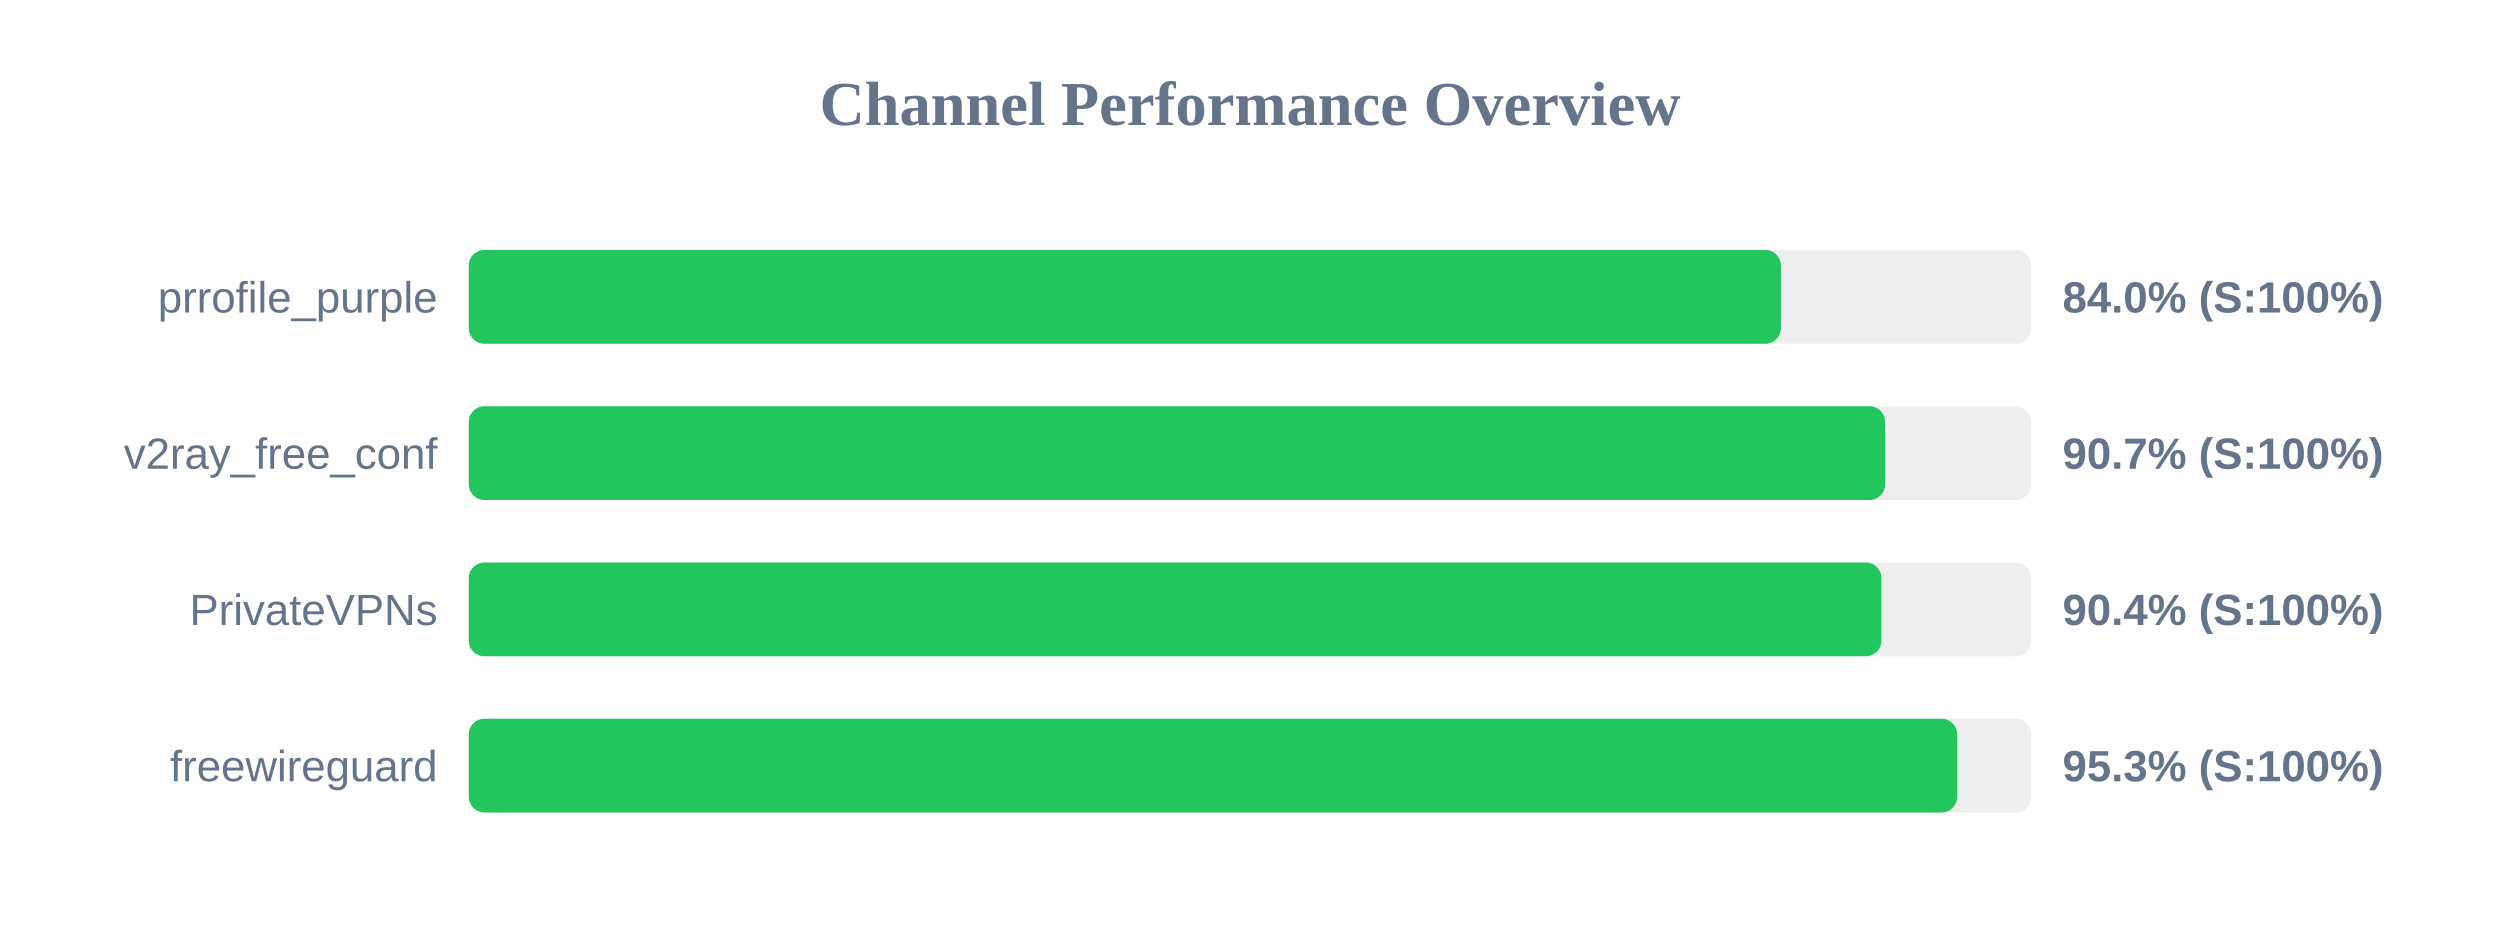
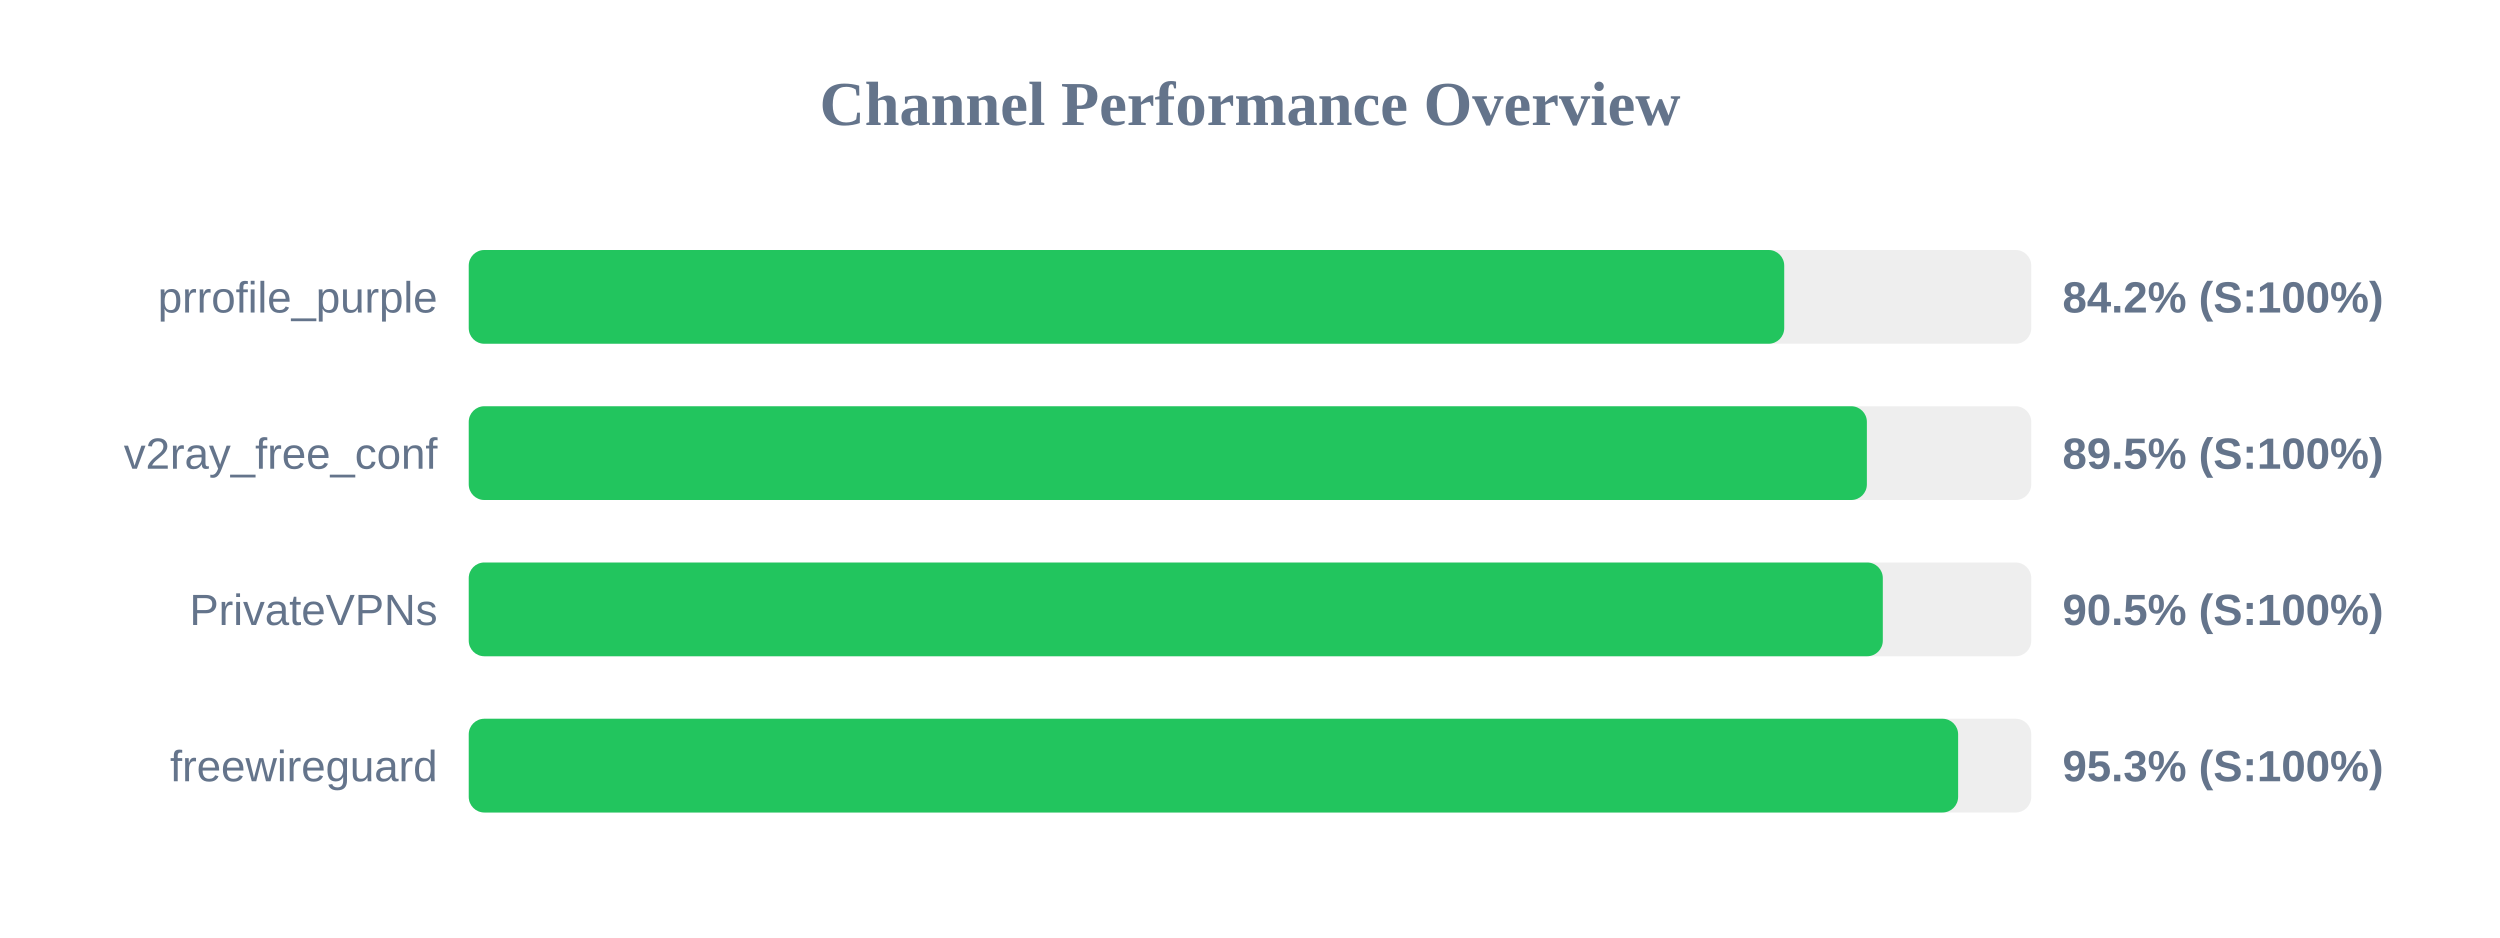
<svg xmlns="http://www.w3.org/2000/svg" width="800" height="300" version="1.1">
  <style>
        .row { font: 14px Arial; fill: #64748b; }
        .score { font: bold 14px Arial; fill: #64748b; }
    </style>
  <text x="400" y="40" text-anchor="middle" font-size="20px" font-weight="bold" fill="#64748b">Channel Performance Overview</text>
  <rect x="150" y="80" width="500" height="30" fill="#eee" rx="5" />
-   <rect x="150" y="80" width="419.9" height="30" fill="#22c55e" rx="5" />
+   <rect x="150" y="80" width="420.95" height="30" fill="#22c55e" rx="5" />
  <text x="140" y="100" text-anchor="end" class="row">prrofile_purple</text>
-   <text x="660" y="100" text-anchor="start" class="score">84.0% (S:100%)</text>
+   <text x="660" y="100" text-anchor="start" class="score">84.2% (S:100%)</text>
  <rect x="150" y="130" width="500" height="30" fill="#eee" rx="5" />
-   <rect x="150" y="130" width="453.25" height="30" fill="#22c55e" rx="5" />
+   <rect x="150" y="130" width="447.4" height="30" fill="#22c55e" rx="5" />
  <text x="140" y="150" text-anchor="end" class="row">v2ray_free_conf</text>
-   <text x="660" y="150" text-anchor="start" class="score">90.7% (S:100%)</text>
+   <text x="660" y="150" text-anchor="start" class="score">89.5% (S:100%)</text>
  <rect x="150" y="180" width="500" height="30" fill="#eee" rx="5" />
-   <rect x="150" y="180" width="452.05" height="30" fill="#22c55e" rx="5" />
+   <rect x="150" y="180" width="452.5" height="30" fill="#22c55e" rx="5" />
  <text x="140" y="200" text-anchor="end" class="row">PrivateVPNs</text>
-   <text x="660" y="200" text-anchor="start" class="score">90.4% (S:100%)</text>
+   <text x="660" y="200" text-anchor="start" class="score">90.5% (S:100%)</text>
  <rect x="150" y="230" width="500" height="30" fill="#eee" rx="5" />
-   <rect x="150" y="230" width="476.3" height="30" fill="#22c55e" rx="5" />
+   <rect x="150" y="230" width="476.6" height="30" fill="#22c55e" rx="5" />
  <text x="140" y="250" text-anchor="end" class="row">freewireguard</text>
  <text x="660" y="250" text-anchor="start" class="score">95.3% (S:100%)</text>
</svg>
